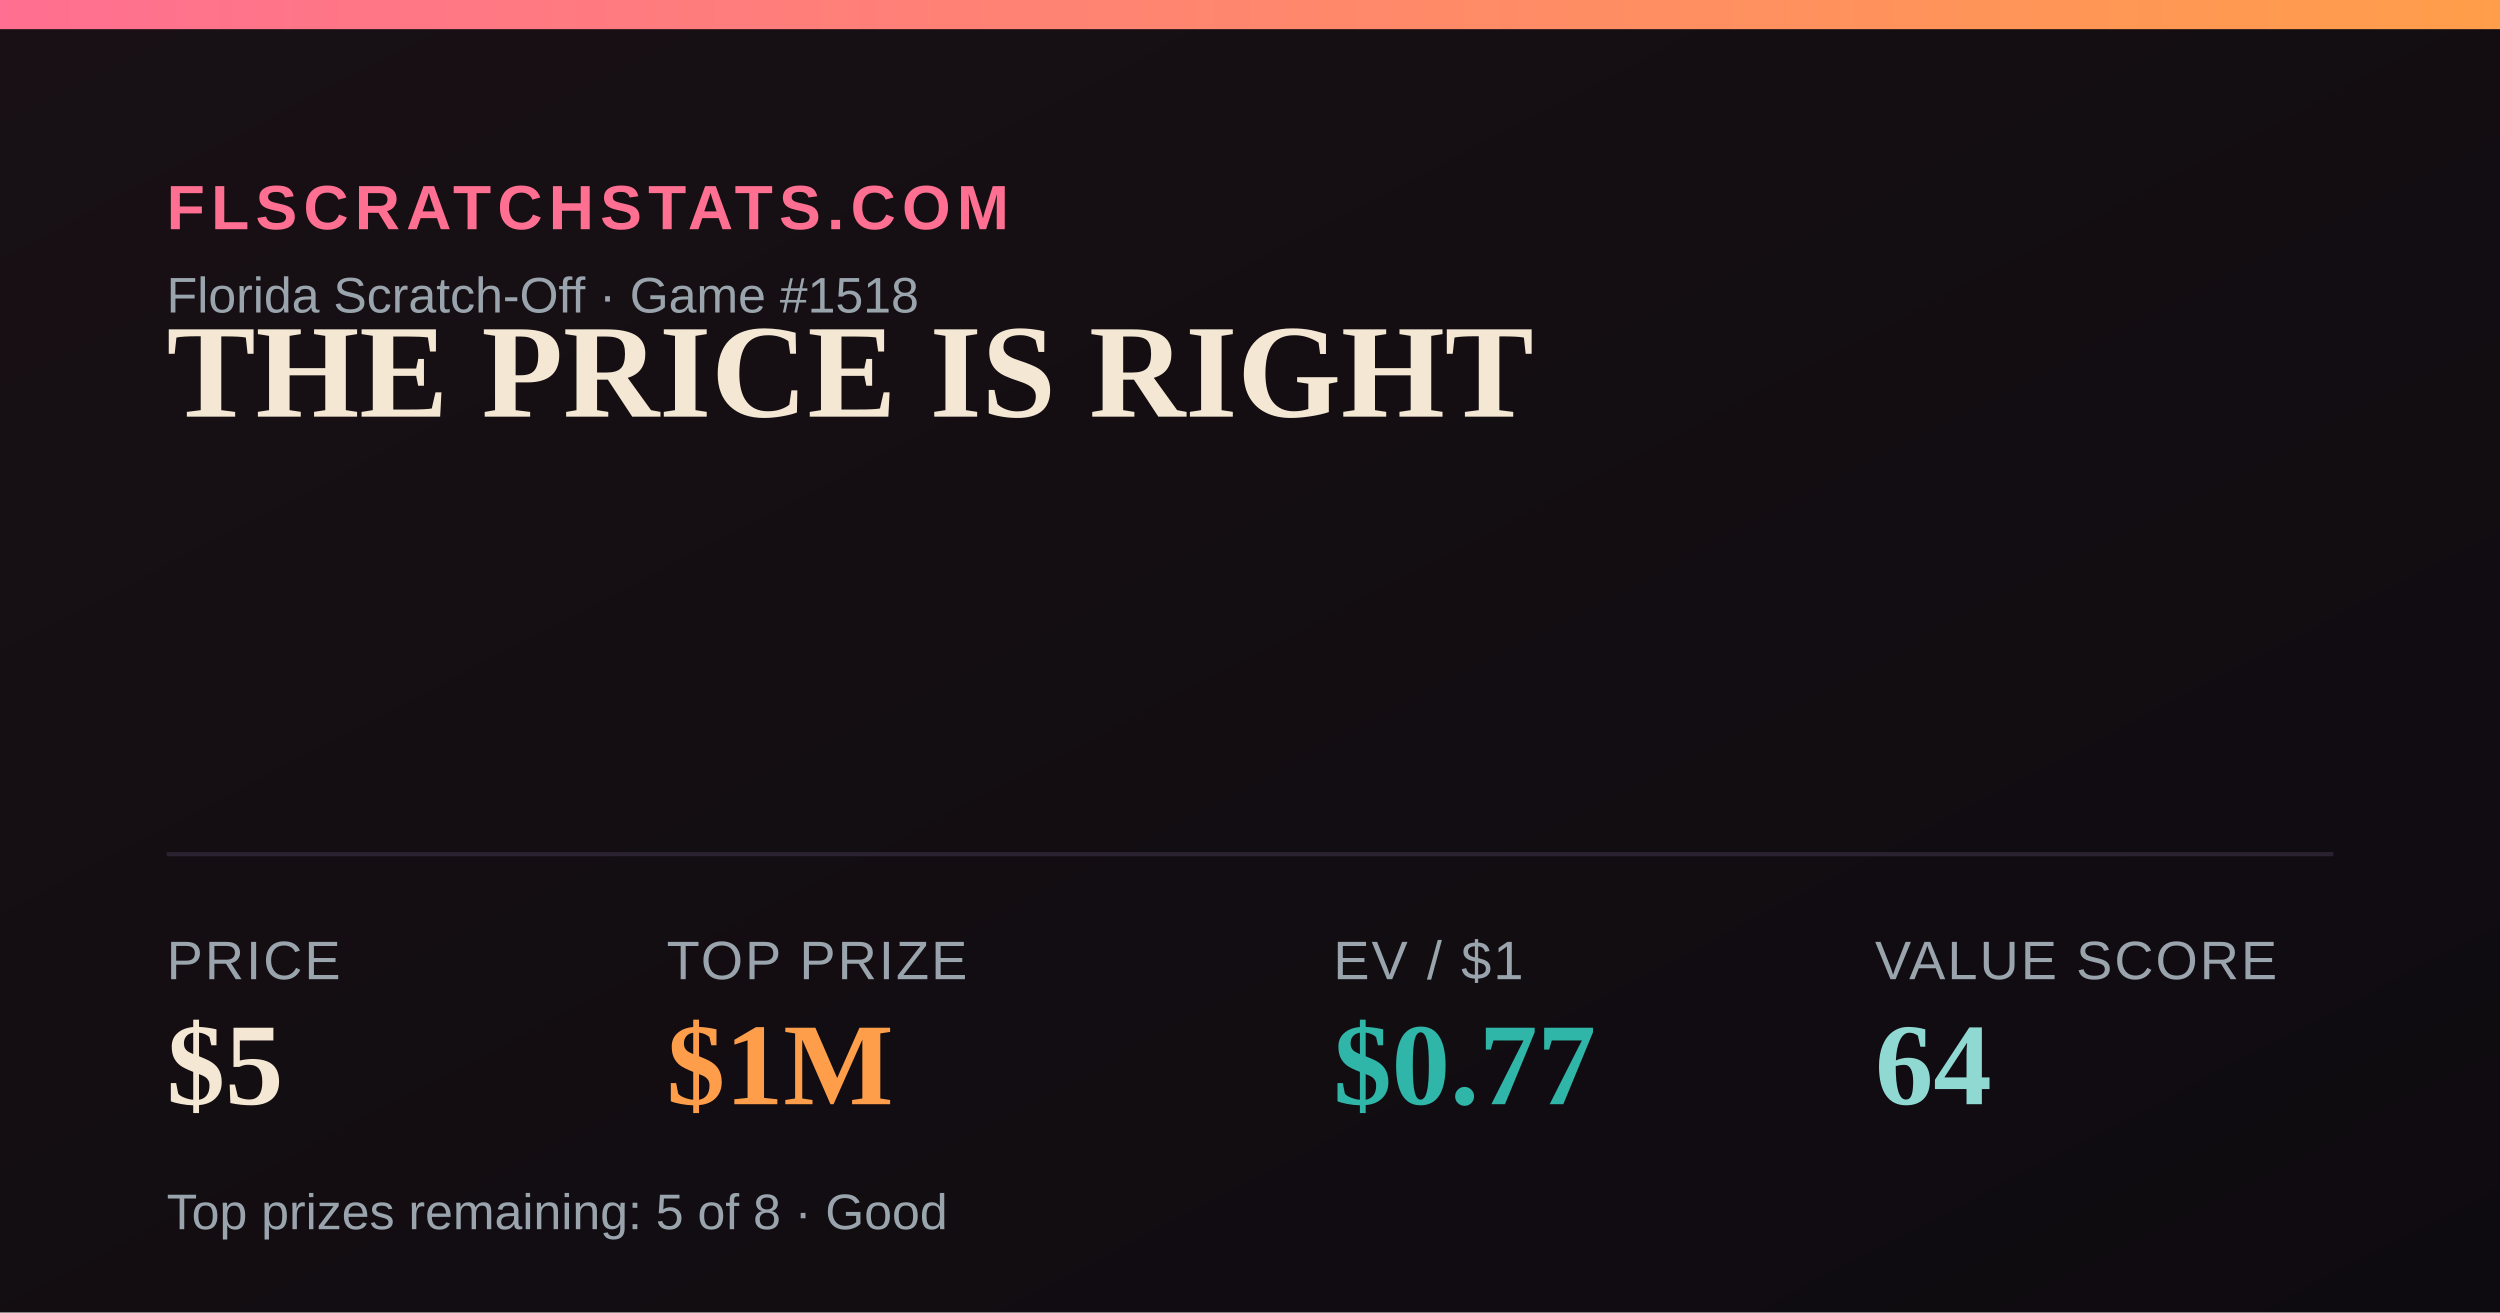
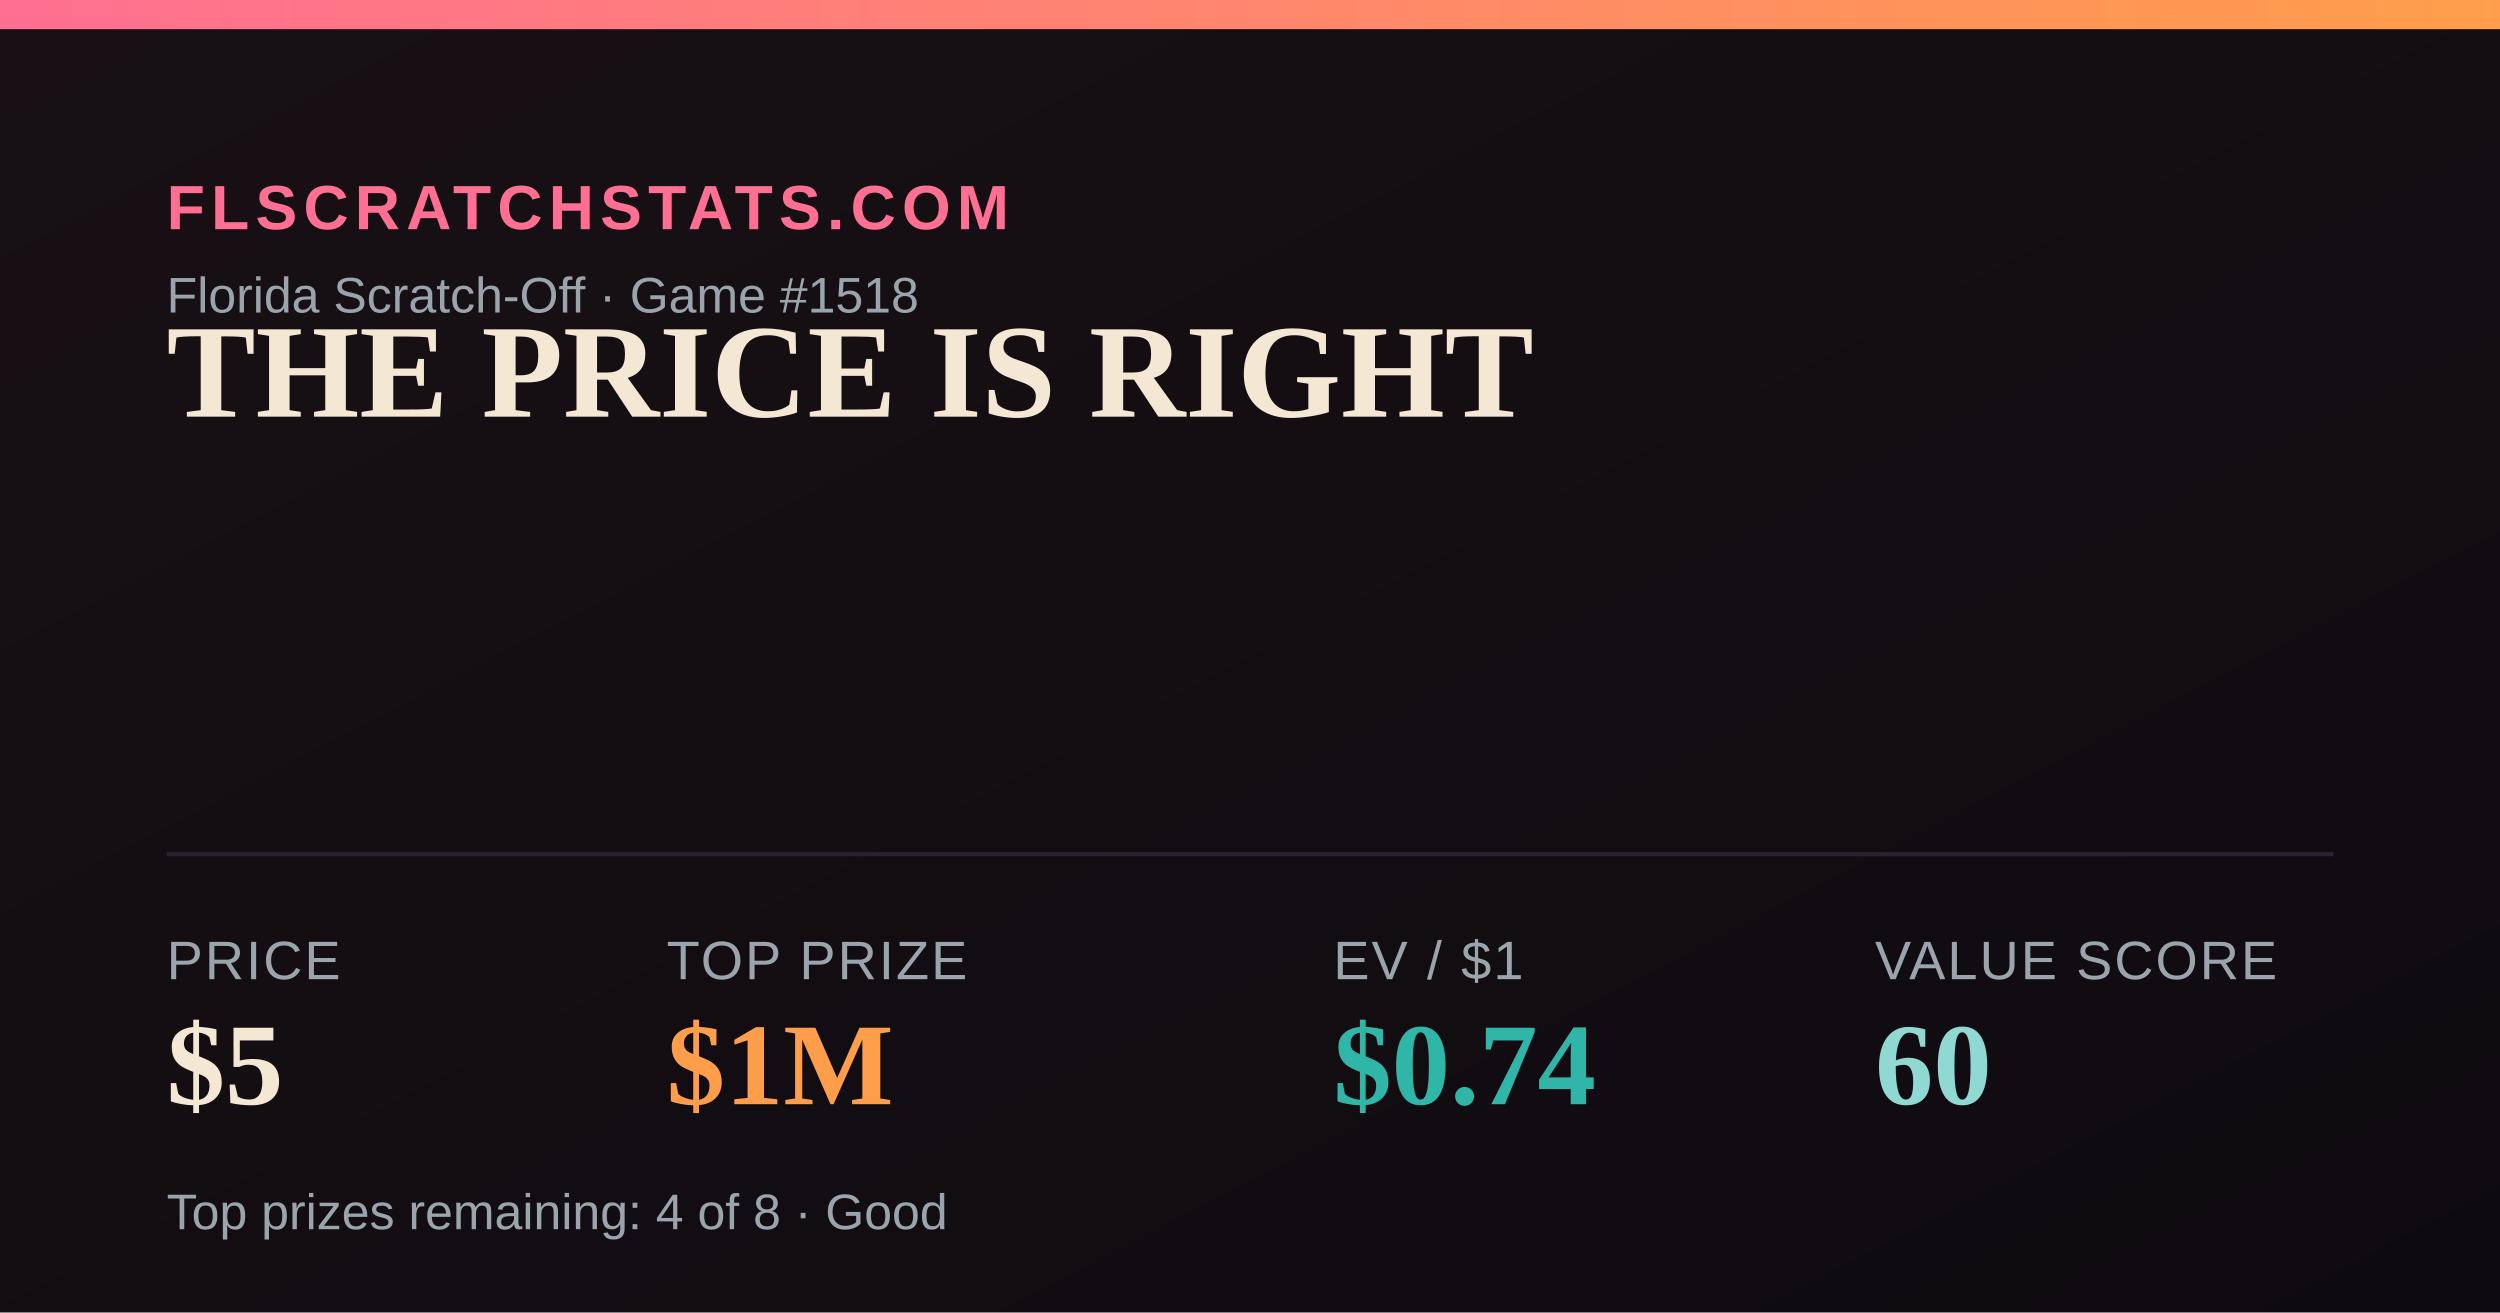
<svg xmlns="http://www.w3.org/2000/svg" width="1200" height="630" viewBox="0 0 1200 630">
  <defs>
    <linearGradient id="bg" x1="0" y1="0" x2="1" y2="1">
      <stop offset="0" stop-color="#181014" />
      <stop offset="1" stop-color="#0e0b10" />
    </linearGradient>
    <linearGradient id="accent" x1="0" y1="0" x2="1" y2="0">
      <stop offset="0" stop-color="#FF6F91" />
      <stop offset="1" stop-color="#FF9E4A" />
    </linearGradient>
  </defs>
  <rect width="1200" height="630" fill="url(#bg)" />
  <rect x="0" y="0" width="1200" height="14" fill="url(#accent)" />
  <text x="80" y="110" font-family="Arial,Helvetica,sans-serif" font-size="30" fill="#FF6F91" letter-spacing="3" font-weight="700">FLSCRATCHSTATS.COM</text>
  <text x="80" y="150" font-family="Arial,Helvetica,sans-serif" font-size="24" fill="#9aa4ad">Florida Scratch-Off · Game #1518</text>
  <text x="80" y="200" font-family="Georgia,'Times New Roman',serif" font-size="64" font-weight="700" fill="#F4E7D3">THE PRICE IS RIGHT</text>
  <line x1="80" y1="410" x2="1120" y2="410" stroke="#2a2230" stroke-width="2" />
  <text x="80" y="470" font-family="Arial,Helvetica,sans-serif" font-size="26" fill="#9aa4ad" letter-spacing="1">PRICE</text>
  <text x="80" y="530" font-family="Georgia,'Times New Roman',serif" font-size="56" font-weight="700" fill="#F4E7D3">$5</text>
  <text x="320" y="470" font-family="Arial,Helvetica,sans-serif" font-size="26" fill="#9aa4ad" letter-spacing="1">TOP PRIZE</text>
  <text x="320" y="530" font-family="Georgia,'Times New Roman',serif" font-size="56" font-weight="700" fill="#FF9E4A">$1M</text>
  <text x="640" y="470" font-family="Arial,Helvetica,sans-serif" font-size="26" fill="#9aa4ad" letter-spacing="1">EV / $1</text>
-   <text x="640" y="530" font-family="Georgia,'Times New Roman',serif" font-size="56" font-weight="700" fill="#2FB6A8">$0.77</text>
+   <text x="640" y="530" font-family="Georgia,'Times New Roman',serif" font-size="56" font-weight="700" fill="#2FB6A8">$0.74</text>
  <text x="900" y="470" font-family="Arial,Helvetica,sans-serif" font-size="26" fill="#9aa4ad" letter-spacing="1">VALUE SCORE</text>
-   <text x="900" y="530" font-family="Georgia,'Times New Roman',serif" font-size="56" font-weight="700" fill="#8FD9D2">64</text>
-   <text x="80" y="590" font-family="Arial,Helvetica,sans-serif" font-size="24" fill="#9aa4ad">Top prizes remaining: 5 of 8 · Good</text>
+   <text x="900" y="530" font-family="Georgia,'Times New Roman',serif" font-size="56" font-weight="700" fill="#8FD9D2">60</text>
+   <text x="80" y="590" font-family="Arial,Helvetica,sans-serif" font-size="24" fill="#9aa4ad">Top prizes remaining: 4 of 8 · Good</text>
</svg>
